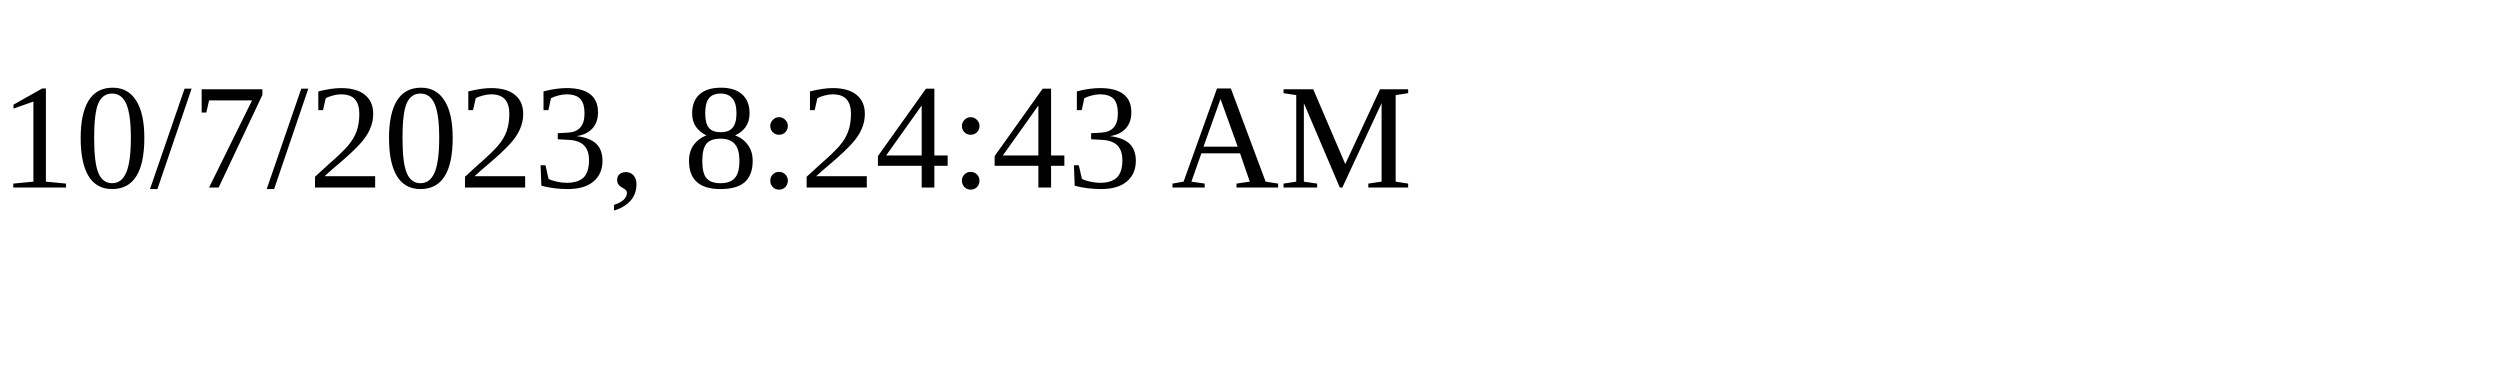
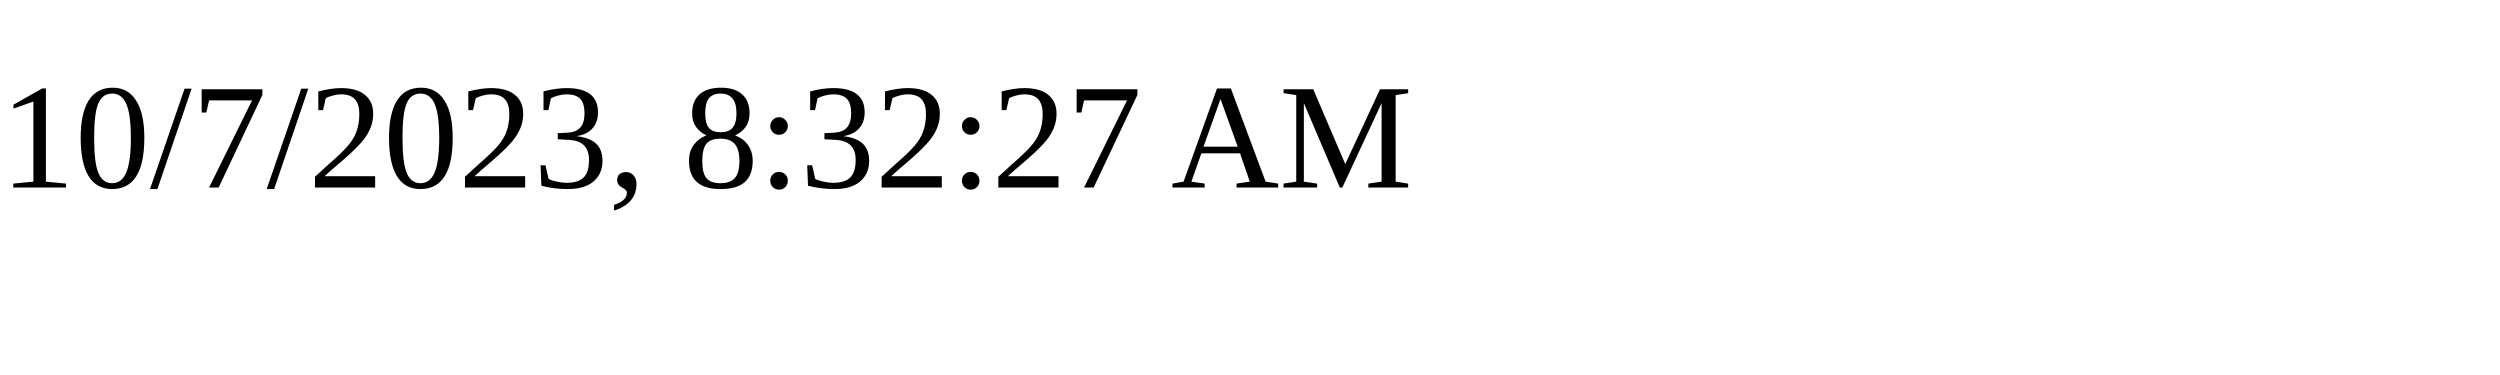
<svg xmlns="http://www.w3.org/2000/svg" height="30" width="200">
-   <text x="0" y="15">10/7/2023, 8:24:43 AM</text>
+   <text x="0" y="15">10/7/2023, 8:32:27 AM</text>
</svg>
